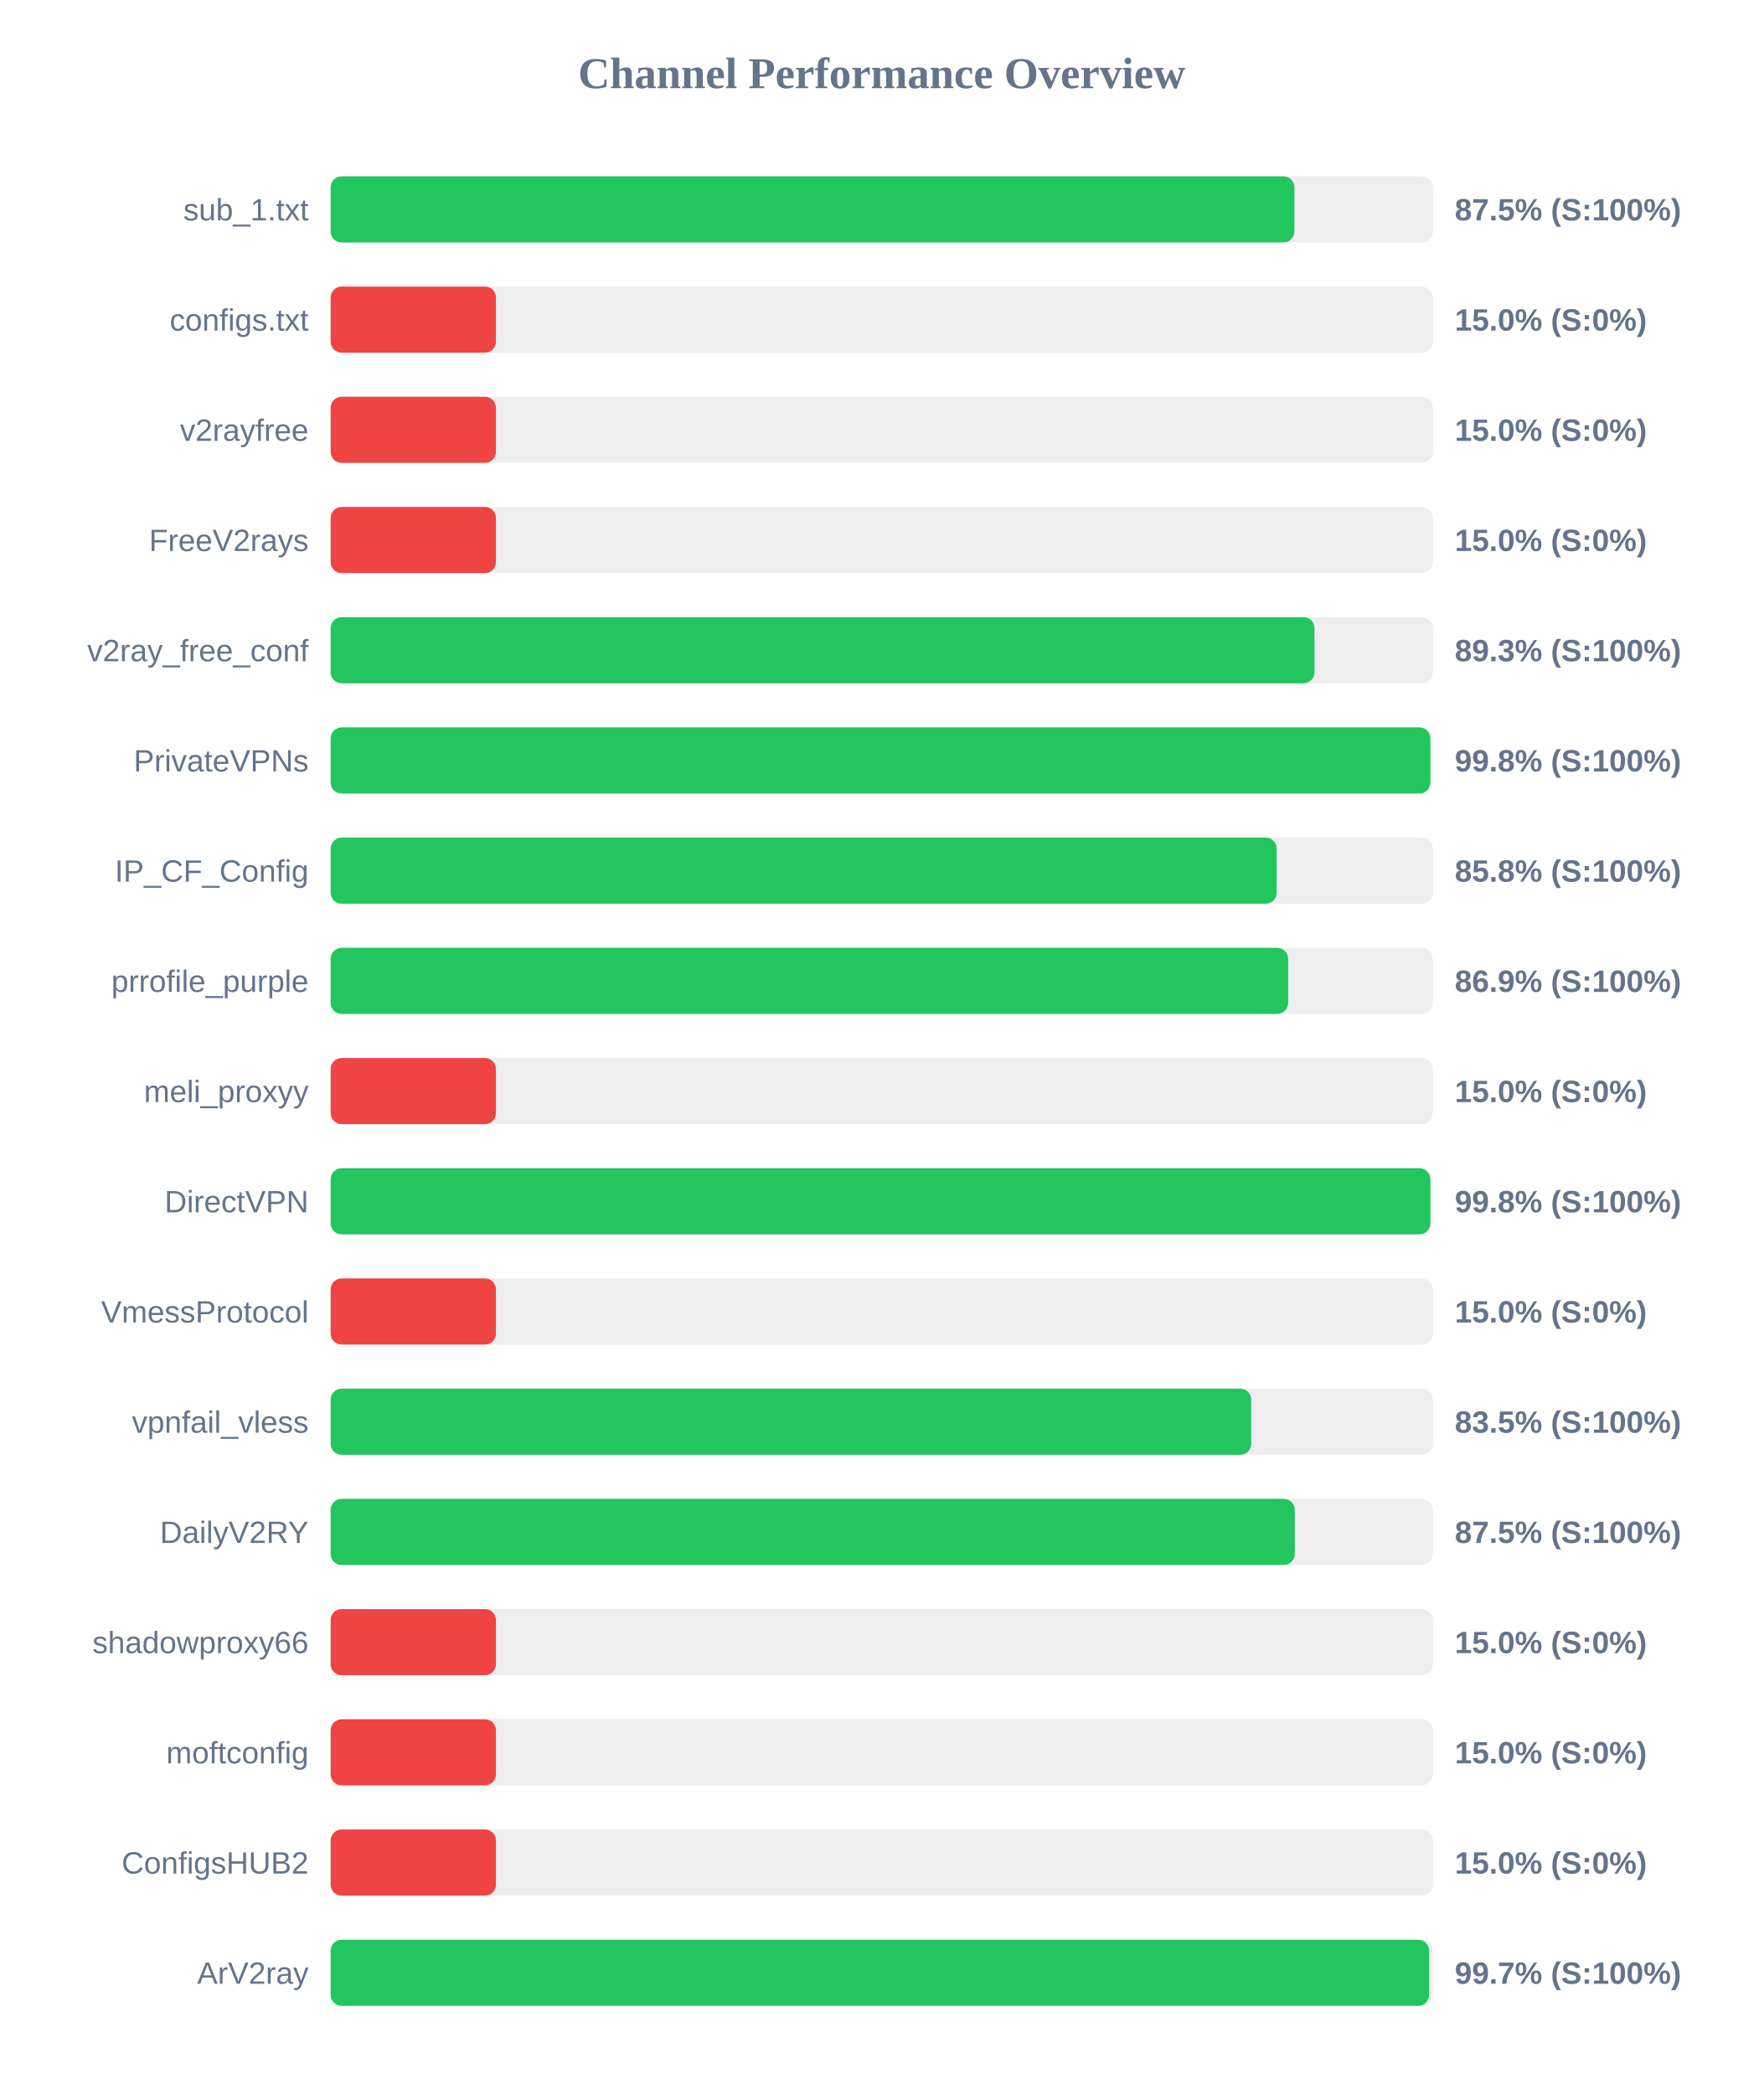
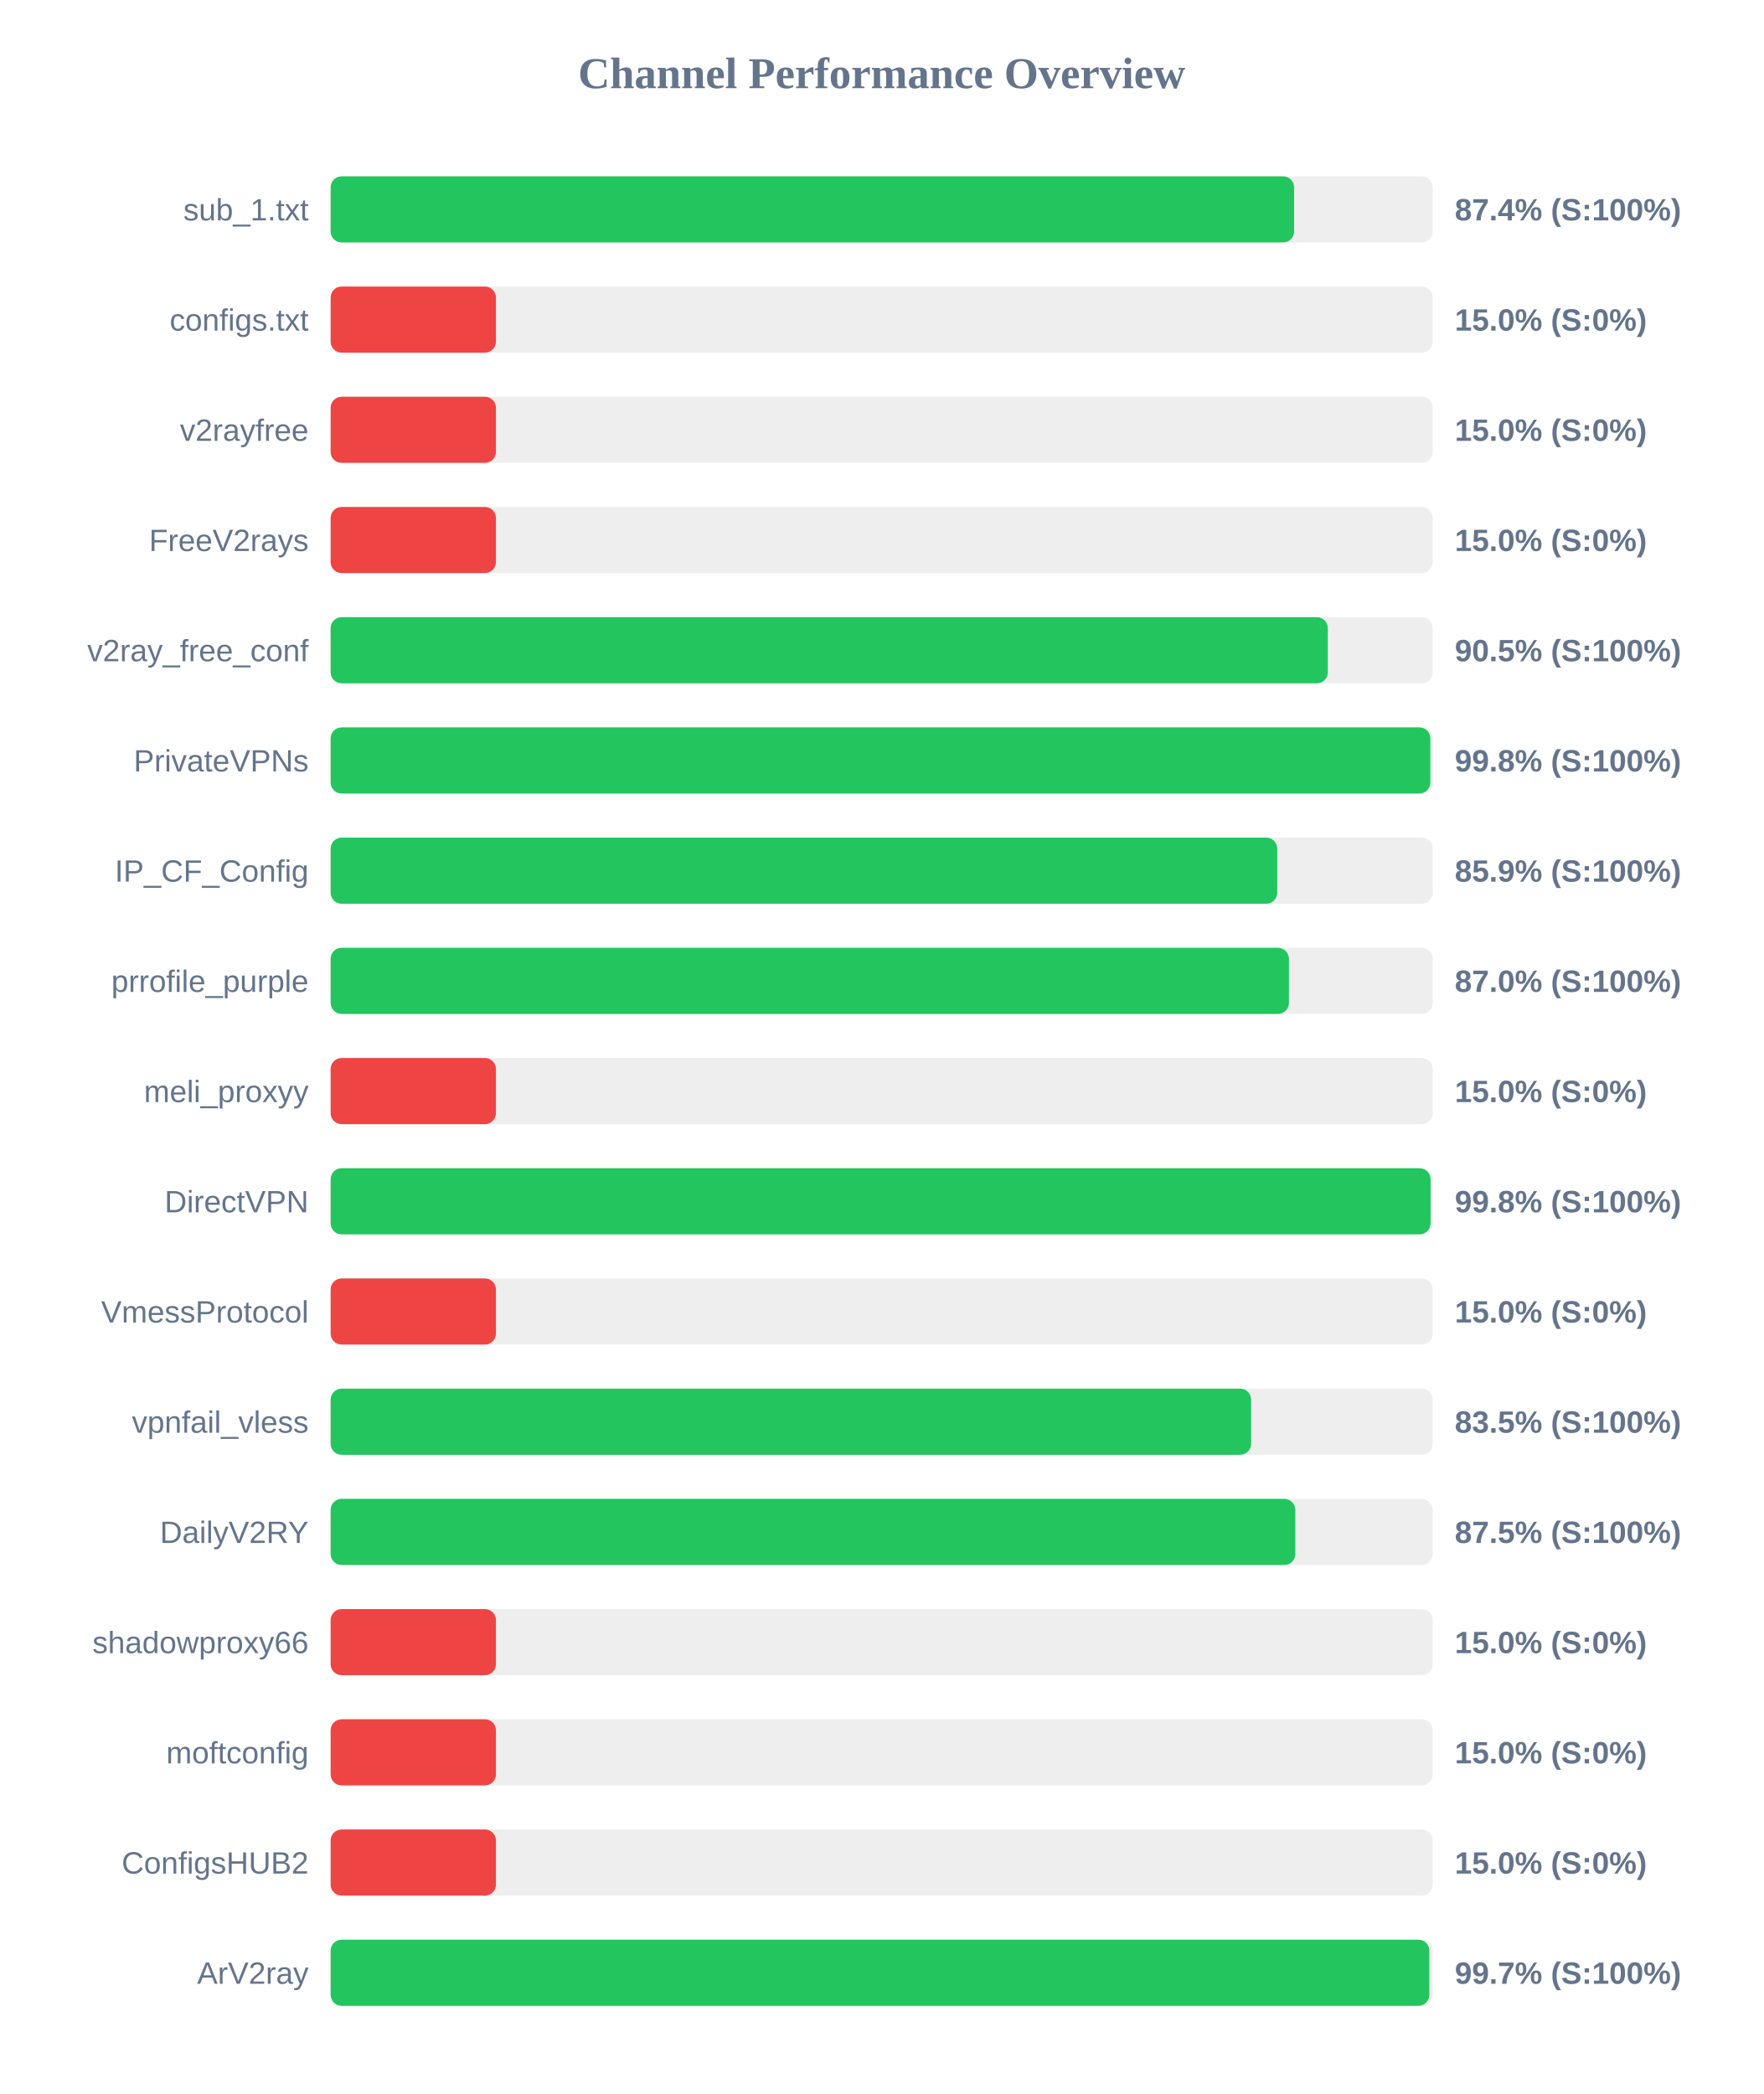
<svg xmlns="http://www.w3.org/2000/svg" width="800" height="950" version="1.1">
  <style>
        .row { font: 14px Arial; fill: #64748b; }
        .score { font: bold 14px Arial; fill: #64748b; }
    </style>
  <text x="400" y="40" text-anchor="middle" font-size="20px" font-weight="bold" fill="#64748b">Channel Performance Overview</text>
  <rect x="150" y="80" width="500" height="30" fill="#eee" rx="5" />
-   <rect x="150" y="80" width="437.25" height="30" fill="#22c55e" rx="5" />
+   <rect x="150" y="80" width="437.1" height="30" fill="#22c55e" rx="5" />
  <text x="140" y="100" text-anchor="end" class="row">sub_1.txt</text>
-   <text x="660" y="100" text-anchor="start" class="score">87.5% (S:100%)</text>
+   <text x="660" y="100" text-anchor="start" class="score">87.4% (S:100%)</text>
  <rect x="150" y="130" width="500" height="30" fill="#eee" rx="5" />
  <rect x="150" y="130" width="75.0" height="30" fill="#ef4444" rx="5" />
  <text x="140" y="150" text-anchor="end" class="row">configs.txt</text>
  <text x="660" y="150" text-anchor="start" class="score">15.0% (S:0%)</text>
  <rect x="150" y="180" width="500" height="30" fill="#eee" rx="5" />
  <rect x="150" y="180" width="75.0" height="30" fill="#ef4444" rx="5" />
  <text x="140" y="200" text-anchor="end" class="row">v2rayfree</text>
  <text x="660" y="200" text-anchor="start" class="score">15.0% (S:0%)</text>
  <rect x="150" y="230" width="500" height="30" fill="#eee" rx="5" />
  <rect x="150" y="230" width="75.0" height="30" fill="#ef4444" rx="5" />
  <text x="140" y="250" text-anchor="end" class="row">FreeV2rays</text>
  <text x="660" y="250" text-anchor="start" class="score">15.0% (S:0%)</text>
  <rect x="150" y="280" width="500" height="30" fill="#eee" rx="5" />
-   <rect x="150" y="280" width="446.35" height="30" fill="#22c55e" rx="5" />
+   <rect x="150" y="280" width="452.4" height="30" fill="#22c55e" rx="5" />
  <text x="140" y="300" text-anchor="end" class="row">v2ray_free_conf</text>
-   <text x="660" y="300" text-anchor="start" class="score">89.3% (S:100%)</text>
+   <text x="660" y="300" text-anchor="start" class="score">90.5% (S:100%)</text>
  <rect x="150" y="330" width="500" height="30" fill="#eee" rx="5" />
  <rect x="150" y="330" width="498.9" height="30" fill="#22c55e" rx="5" />
  <text x="140" y="350" text-anchor="end" class="row">PrivateVPNs</text>
  <text x="660" y="350" text-anchor="start" class="score">99.8% (S:100%)</text>
  <rect x="150" y="380" width="500" height="30" fill="#eee" rx="5" />
-   <rect x="150" y="380" width="429.2" height="30" fill="#22c55e" rx="5" />
+   <rect x="150" y="380" width="429.45" height="30" fill="#22c55e" rx="5" />
  <text x="140" y="400" text-anchor="end" class="row">IP_CF_Config</text>
-   <text x="660" y="400" text-anchor="start" class="score">85.8% (S:100%)</text>
+   <text x="660" y="400" text-anchor="start" class="score">85.9% (S:100%)</text>
  <rect x="150" y="430" width="500" height="30" fill="#eee" rx="5" />
-   <rect x="150" y="430" width="434.4" height="30" fill="#22c55e" rx="5" />
+   <rect x="150" y="430" width="434.75" height="30" fill="#22c55e" rx="5" />
  <text x="140" y="450" text-anchor="end" class="row">prrofile_purple</text>
-   <text x="660" y="450" text-anchor="start" class="score">86.9% (S:100%)</text>
+   <text x="660" y="450" text-anchor="start" class="score">87.0% (S:100%)</text>
  <rect x="150" y="480" width="500" height="30" fill="#eee" rx="5" />
  <rect x="150" y="480" width="75.0" height="30" fill="#ef4444" rx="5" />
  <text x="140" y="500" text-anchor="end" class="row">meli_proxyy</text>
  <text x="660" y="500" text-anchor="start" class="score">15.0% (S:0%)</text>
  <rect x="150" y="530" width="500" height="30" fill="#eee" rx="5" />
-   <rect x="150" y="530" width="498.9" height="30" fill="#22c55e" rx="5" />
+   <rect x="150" y="530" width="499.0" height="30" fill="#22c55e" rx="5" />
  <text x="140" y="550" text-anchor="end" class="row">DirectVPN</text>
  <text x="660" y="550" text-anchor="start" class="score">99.8% (S:100%)</text>
  <rect x="150" y="580" width="500" height="30" fill="#eee" rx="5" />
  <rect x="150" y="580" width="75.0" height="30" fill="#ef4444" rx="5" />
  <text x="140" y="600" text-anchor="end" class="row">VmessProtocol</text>
  <text x="660" y="600" text-anchor="start" class="score">15.0% (S:0%)</text>
  <rect x="150" y="630" width="500" height="30" fill="#eee" rx="5" />
-   <rect x="150" y="630" width="417.65" height="30" fill="#22c55e" rx="5" />
+   <rect x="150" y="630" width="417.6" height="30" fill="#22c55e" rx="5" />
  <text x="140" y="650" text-anchor="end" class="row">vpnfail_vless</text>
  <text x="660" y="650" text-anchor="start" class="score">83.5% (S:100%)</text>
  <rect x="150" y="680" width="500" height="30" fill="#eee" rx="5" />
-   <rect x="150" y="680" width="437.4" height="30" fill="#22c55e" rx="5" />
+   <rect x="150" y="680" width="437.65" height="30" fill="#22c55e" rx="5" />
  <text x="140" y="700" text-anchor="end" class="row">DailyV2RY</text>
  <text x="660" y="700" text-anchor="start" class="score">87.5% (S:100%)</text>
  <rect x="150" y="730" width="500" height="30" fill="#eee" rx="5" />
  <rect x="150" y="730" width="75.0" height="30" fill="#ef4444" rx="5" />
  <text x="140" y="750" text-anchor="end" class="row">shadowproxy66</text>
  <text x="660" y="750" text-anchor="start" class="score">15.0% (S:0%)</text>
  <rect x="150" y="780" width="500" height="30" fill="#eee" rx="5" />
  <rect x="150" y="780" width="75.0" height="30" fill="#ef4444" rx="5" />
  <text x="140" y="800" text-anchor="end" class="row">moftconfig</text>
  <text x="660" y="800" text-anchor="start" class="score">15.0% (S:0%)</text>
  <rect x="150" y="830" width="500" height="30" fill="#eee" rx="5" />
  <rect x="150" y="830" width="75.0" height="30" fill="#ef4444" rx="5" />
  <text x="140" y="850" text-anchor="end" class="row">ConfigsHUB2</text>
  <text x="660" y="850" text-anchor="start" class="score">15.0% (S:0%)</text>
  <rect x="150" y="880" width="500" height="30" fill="#eee" rx="5" />
-   <rect x="150" y="880" width="498.35" height="30" fill="#22c55e" rx="5" />
+   <rect x="150" y="880" width="498.45" height="30" fill="#22c55e" rx="5" />
  <text x="140" y="900" text-anchor="end" class="row">ArV2ray</text>
  <text x="660" y="900" text-anchor="start" class="score">99.7% (S:100%)</text>
</svg>
